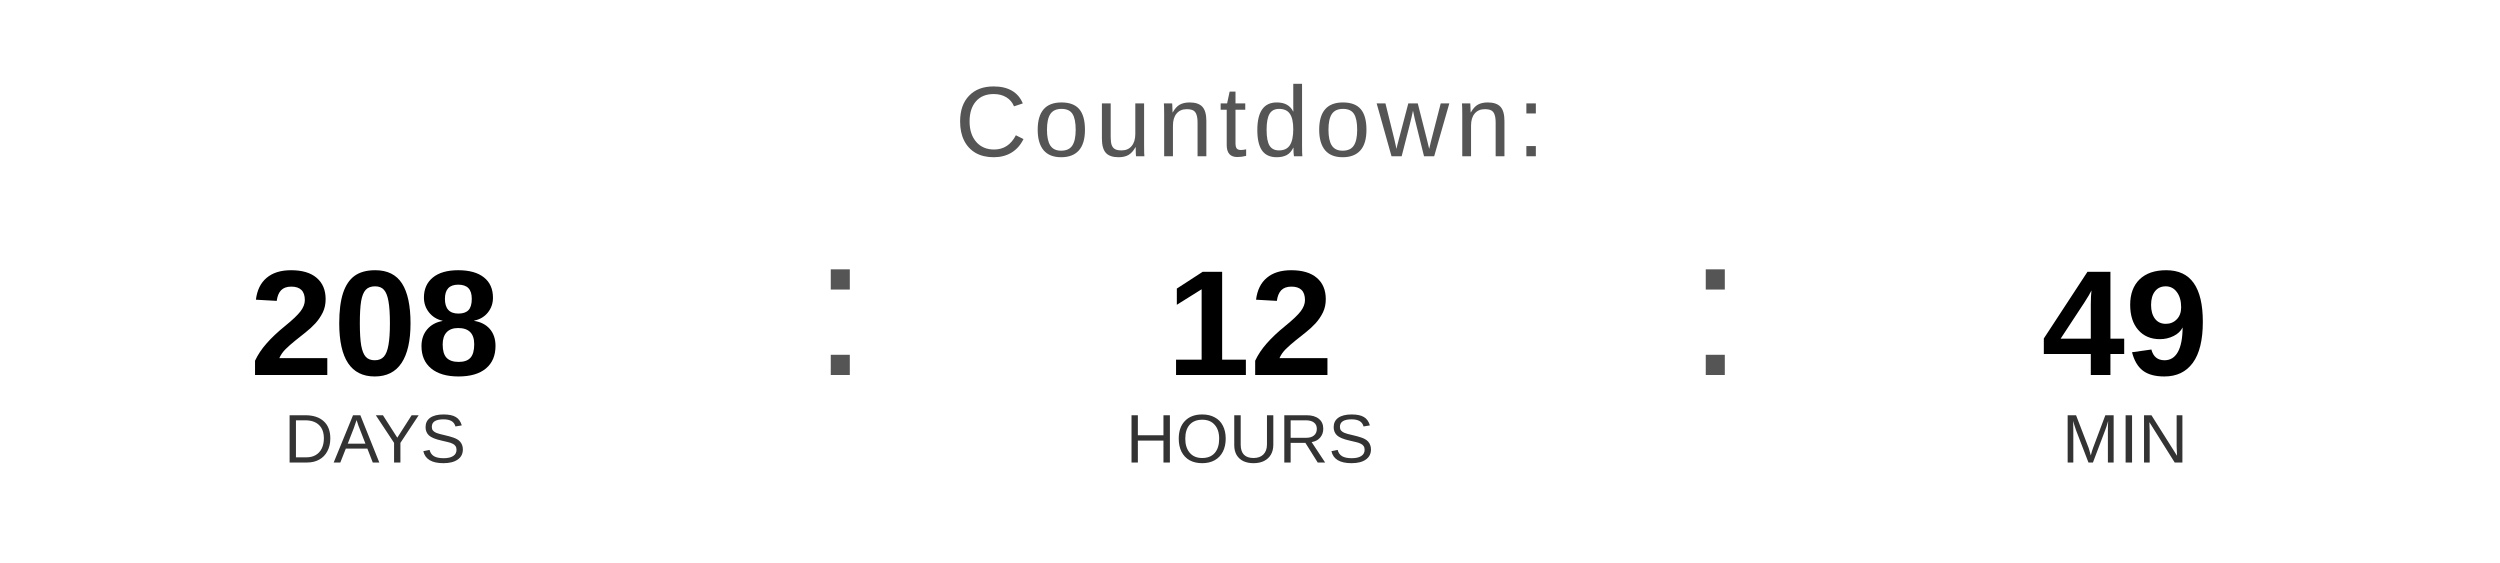
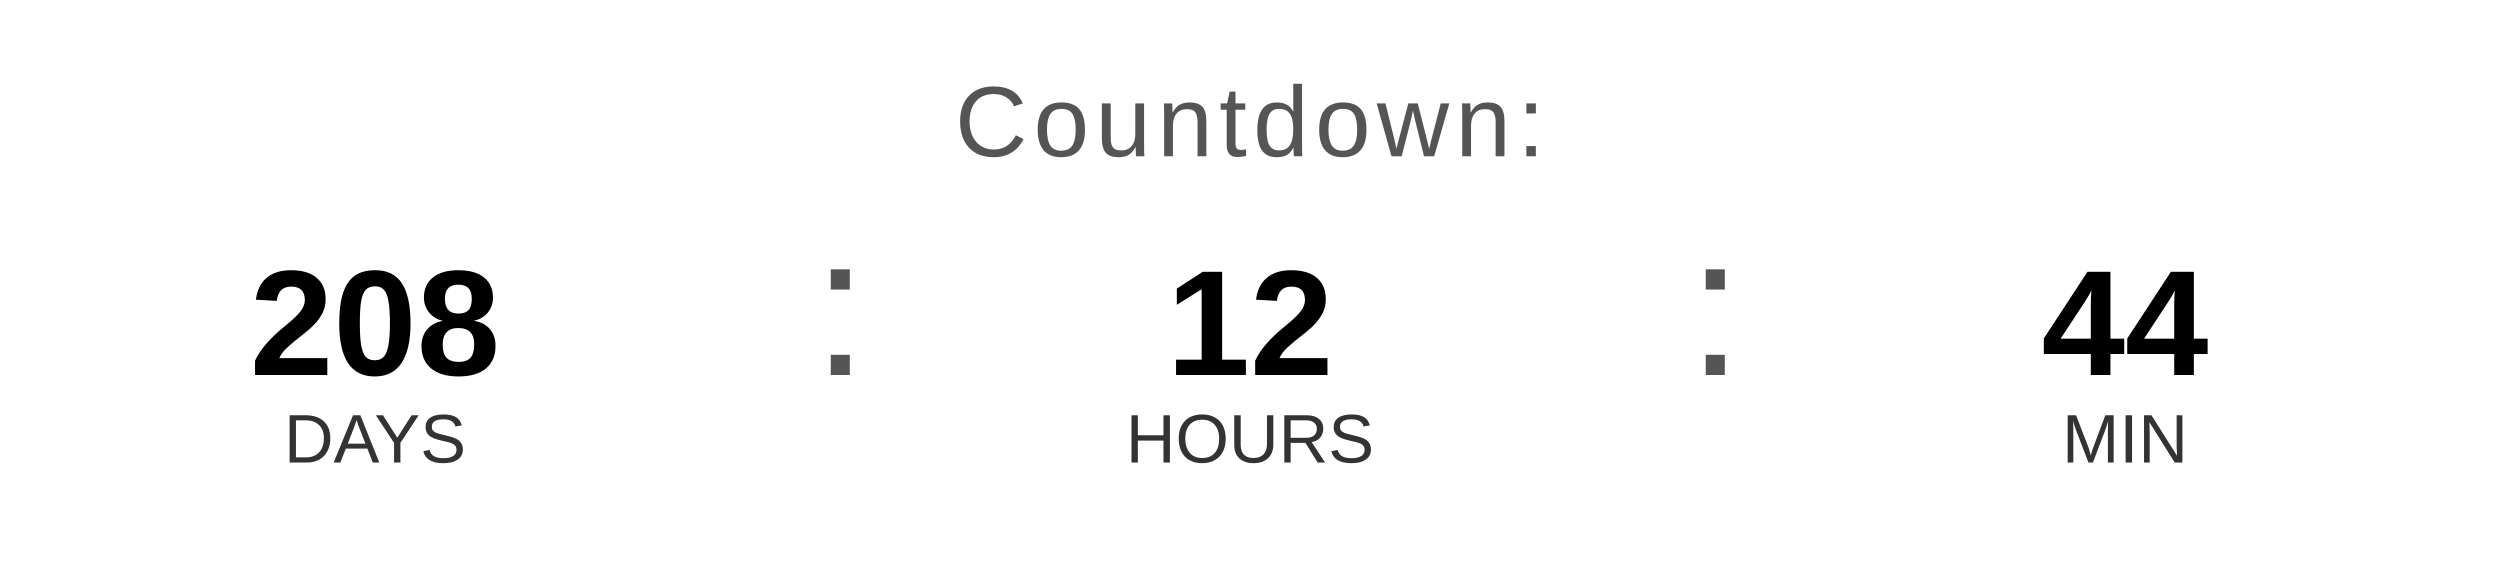
<svg xmlns="http://www.w3.org/2000/svg" width="400" height="90" viewBox="0 0 400 90">
  <text x="200" y="25" font-family="Arial, Helvetica, sans-serif" font-size="16" fill="#555555" text-anchor="middle" letter-spacing="1">
    Countdown:
  </text>
  <text x="60" y="60" font-family="Arial, Helvetica, sans-serif" font-size="24" font-weight="bold" fill="#000000" text-anchor="middle">208</text>
  <text x="60" y="74" font-family="Arial, Helvetica, sans-serif" font-size="11" fill="#333333" text-anchor="middle">DAYS</text>
  <text x="130" y="60" font-family="Arial, sans-serif" font-size="32" fill="#555555">:</text>
  <text x="200" y="60" font-family="Arial, Helvetica, sans-serif" font-size="24" font-weight="bold" fill="#000000" text-anchor="middle">12</text>
  <text x="200" y="74" font-family="Arial, Helvetica, sans-serif" font-size="11" fill="#333333" text-anchor="middle">HOURS</text>
  <text x="270" y="60" font-family="Arial, sans-serif" font-size="32" fill="#555555">:</text>
-   <text x="340" y="60" font-family="Arial, Helvetica, sans-serif" font-size="24" font-weight="bold" fill="#000000" text-anchor="middle">49</text>
+   <text x="340" y="60" font-family="Arial, Helvetica, sans-serif" font-size="24" font-weight="bold" fill="#000000" text-anchor="middle">44</text>
  <text x="340" y="74" font-family="Arial, Helvetica, sans-serif" font-size="11" fill="#333333" text-anchor="middle">MIN</text>
</svg>
